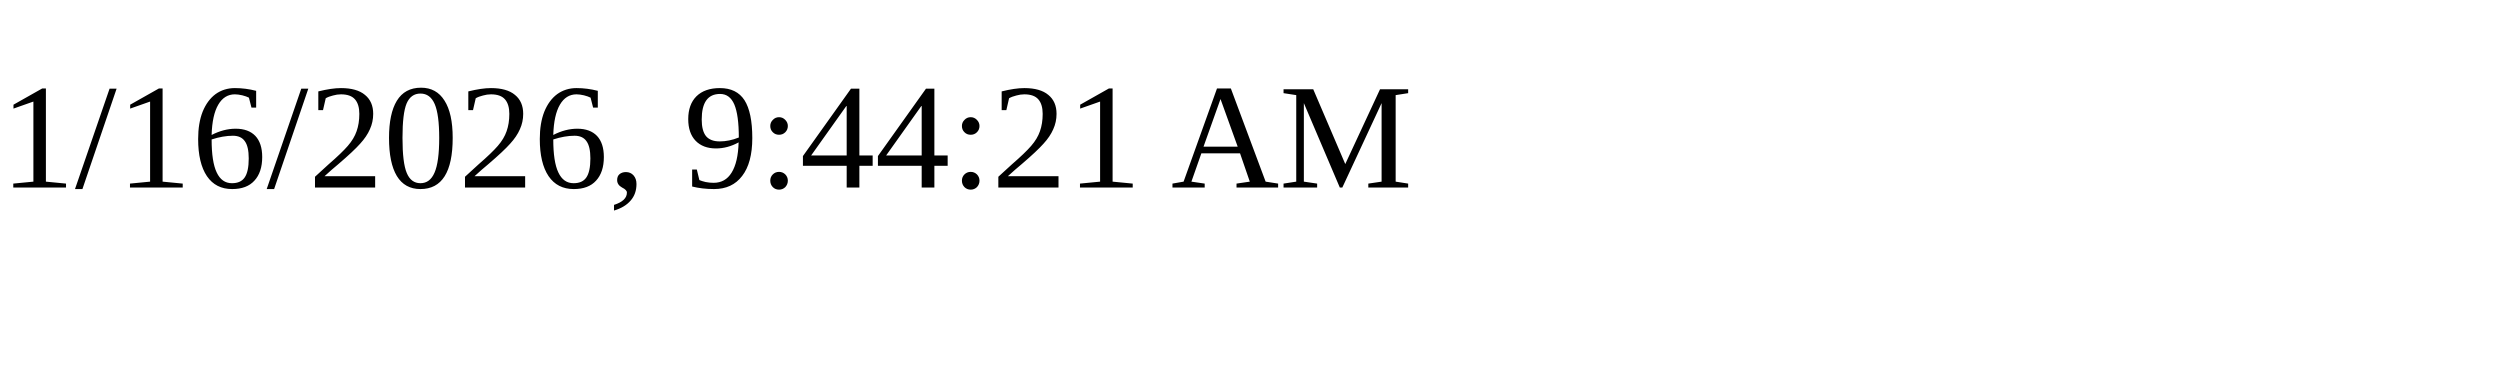
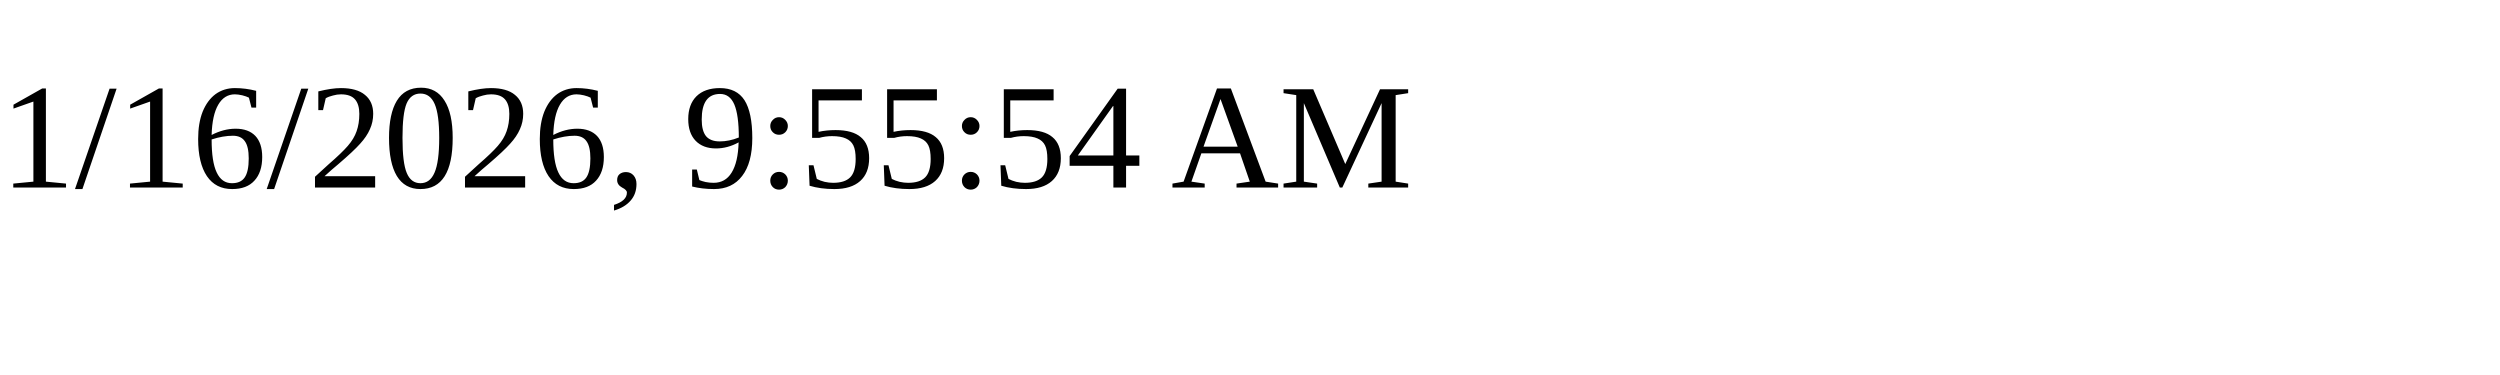
<svg xmlns="http://www.w3.org/2000/svg" height="30" width="200">
-   <text x="0" y="15">1/16/2026, 9:44:21 AM</text>
+   <text x="0" y="15">1/16/2026, 9:55:54 AM</text>
</svg>
